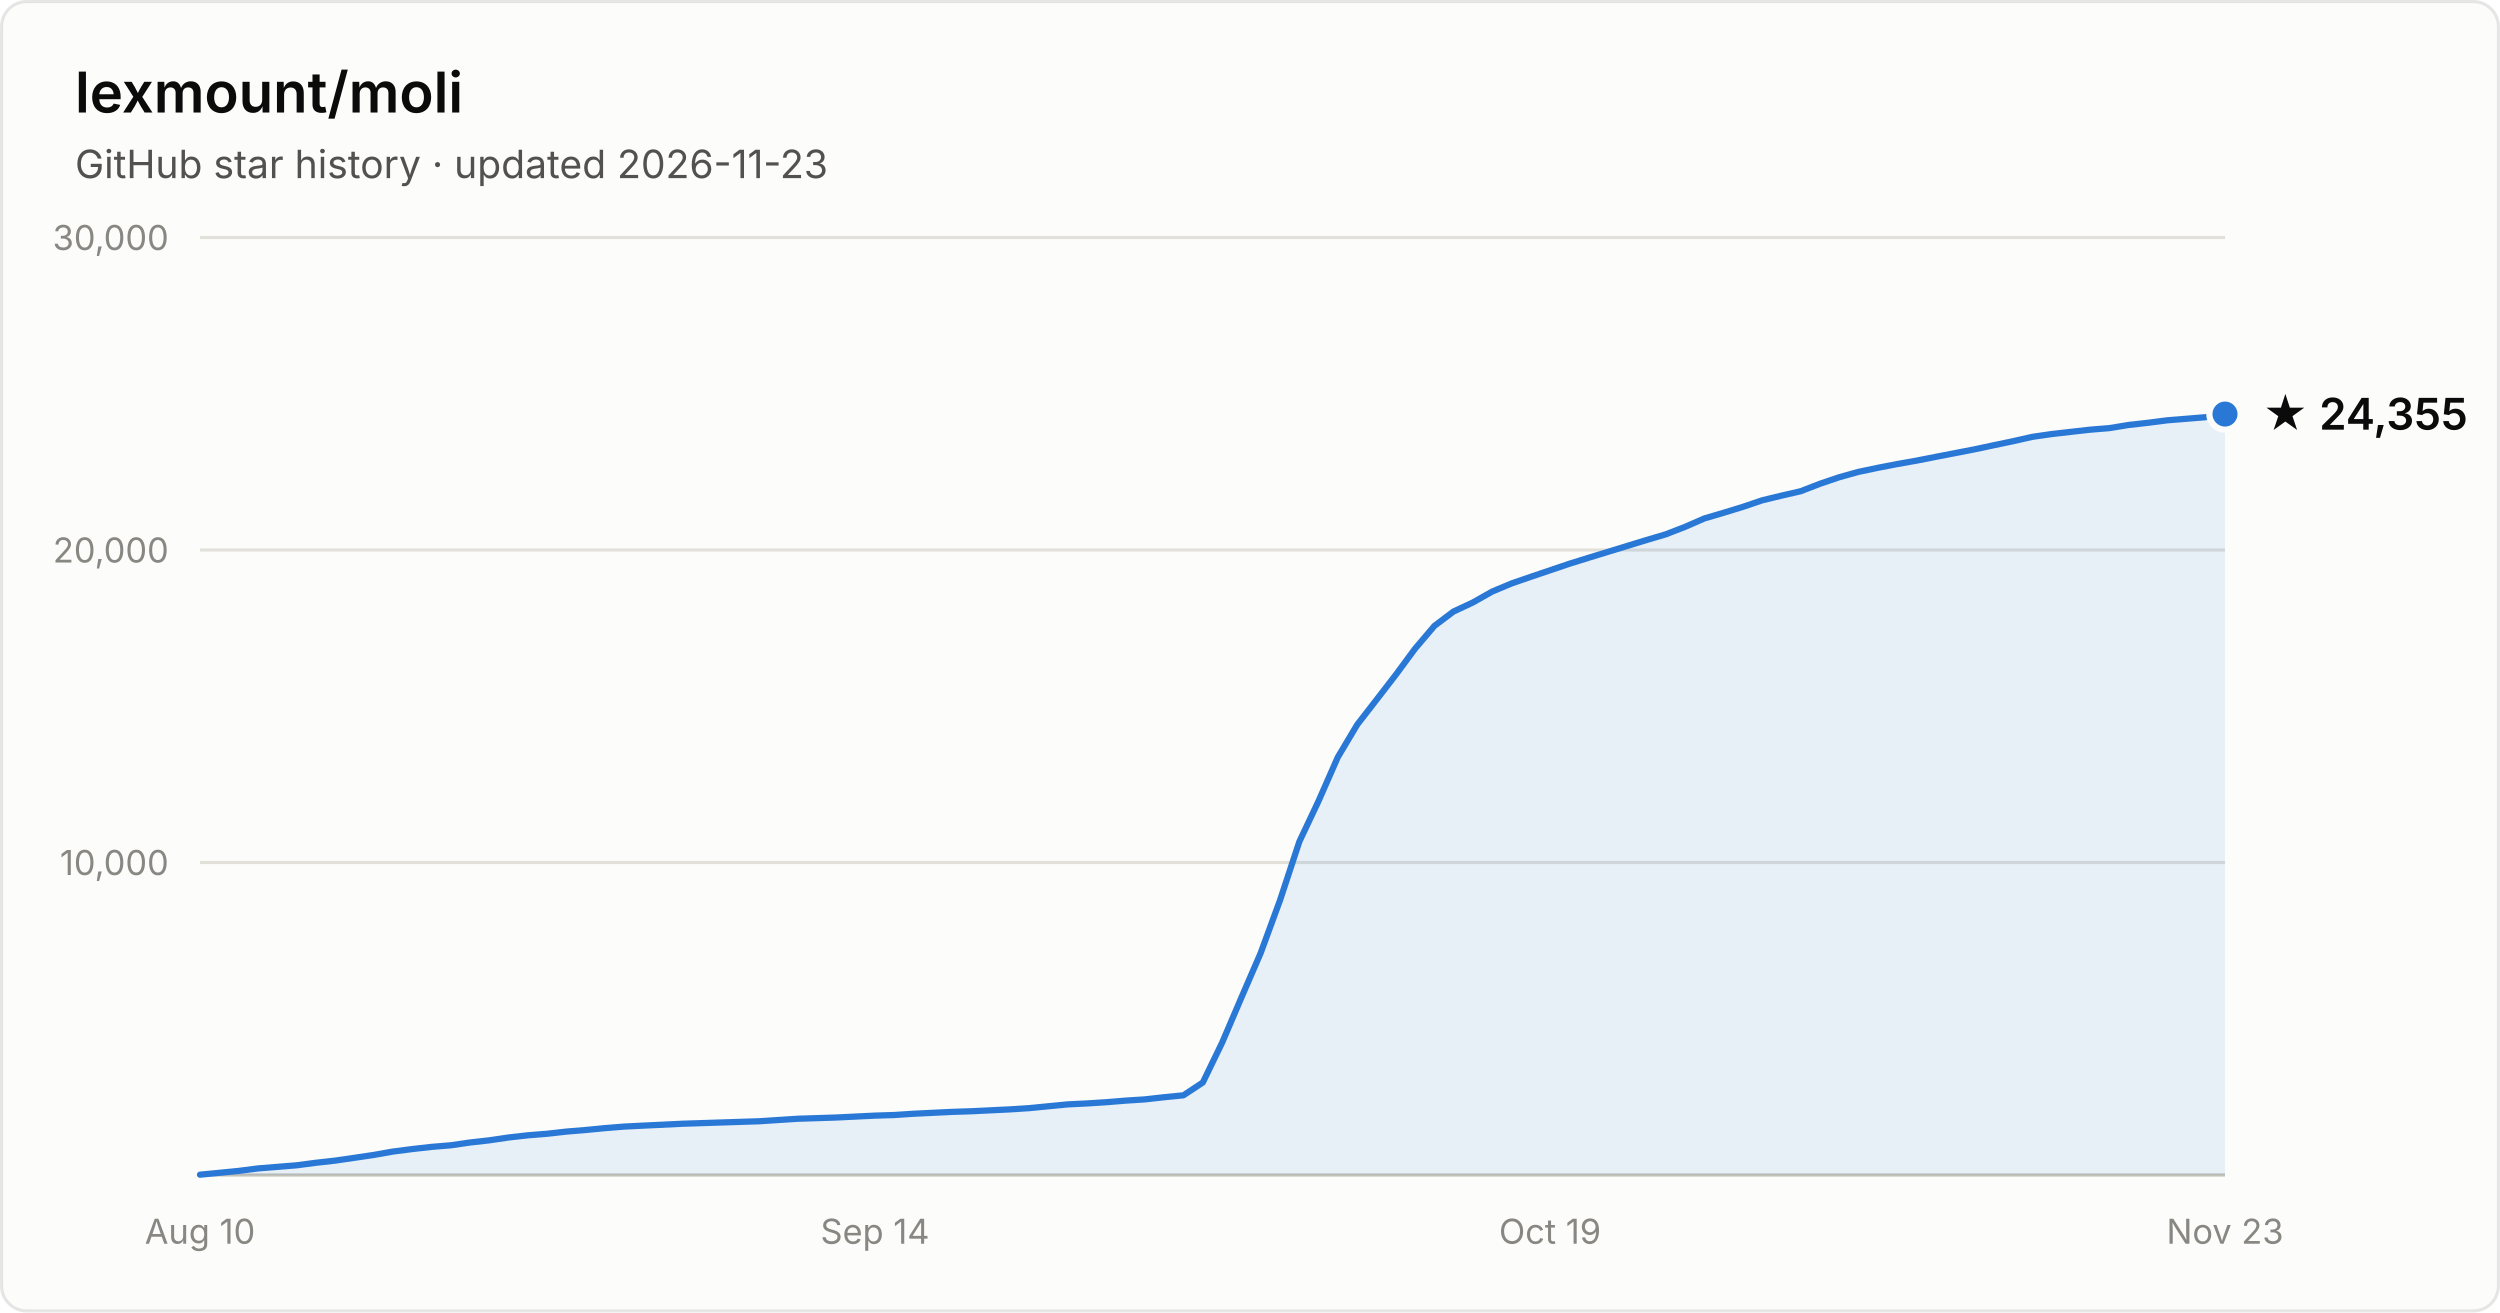
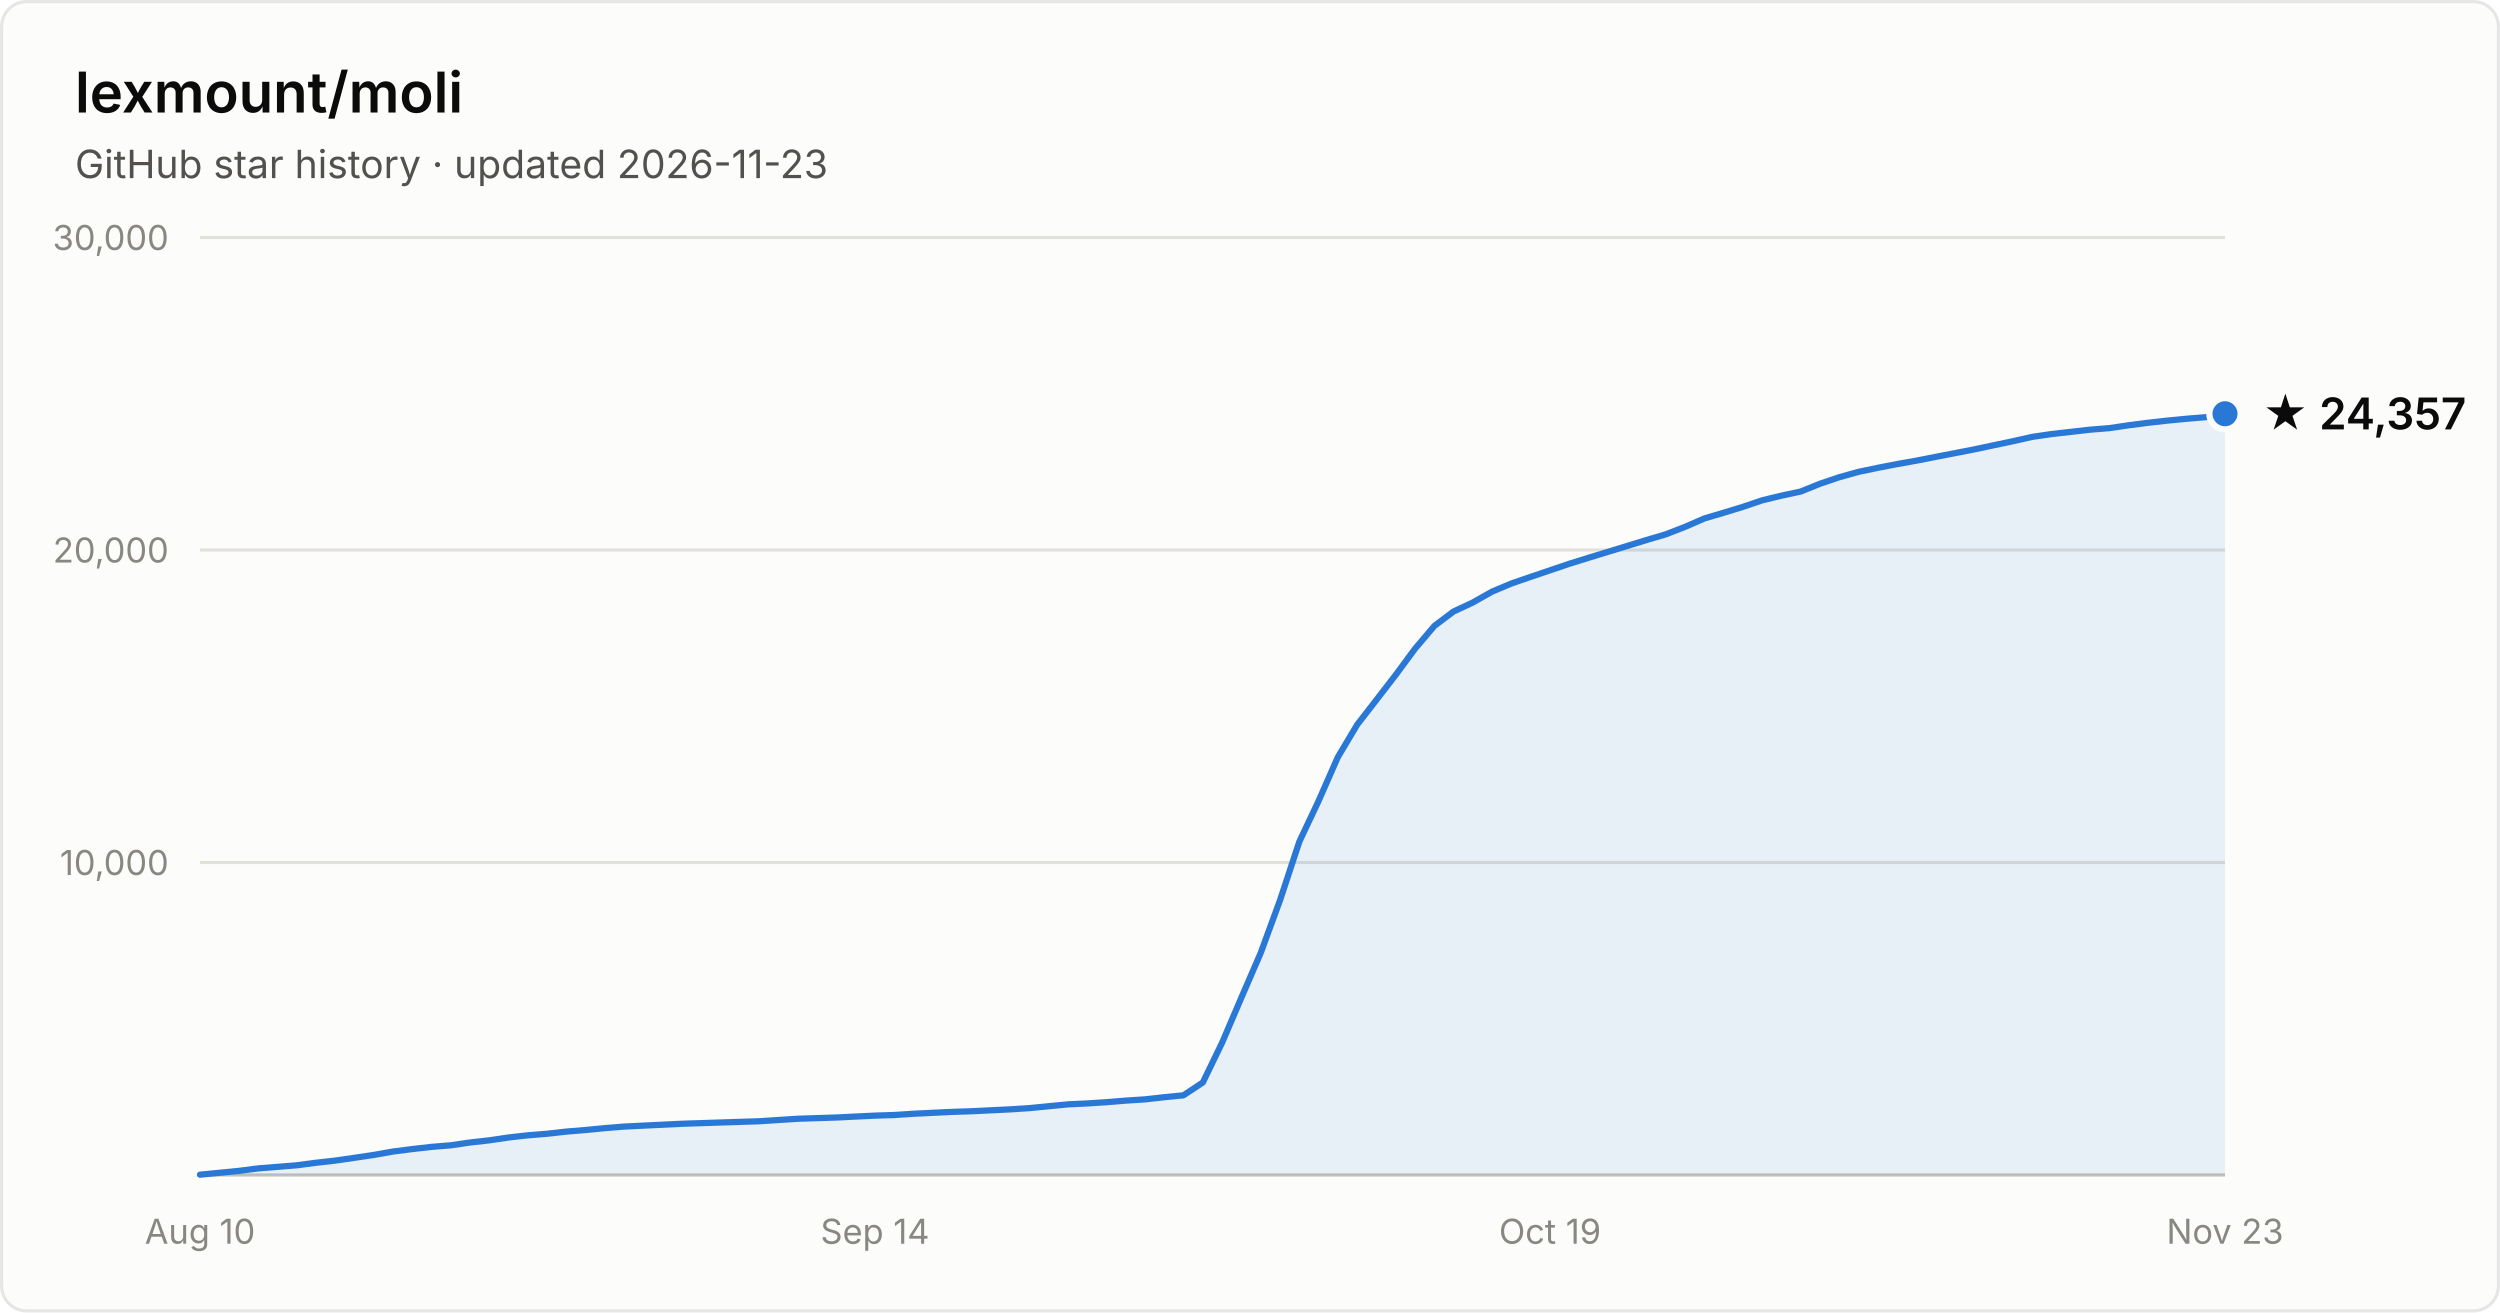
- <svg xmlns="http://www.w3.org/2000/svg" width="800" height="420" viewBox="0 0 800 420" font-family="system-ui, -apple-system, Segoe UI, sans-serif" role="img" aria-label="Star history of lexmount/moli: 24,355 stars as of 2026-11-23">
+ <svg xmlns="http://www.w3.org/2000/svg" width="800" height="420" viewBox="0 0 800 420" font-family="system-ui, -apple-system, Segoe UI, sans-serif" role="img" aria-label="Star history of lexmount/moli: 24,357 stars as of 2026-11-23">
  <rect x="0.5" y="0.5" width="799" height="419" rx="8" fill="#fcfcfb" stroke="rgba(11,11,11,0.10)" />
  <text x="24" y="36" fill="#0b0b0b" font-size="18" font-weight="600">lexmount/moli</text>
  <text x="24" y="57" fill="#52514e" font-size="12.5">GitHub star history · updated 2026-11-23</text>
  <line x1="64" y1="276.0" x2="712" y2="276.0" stroke="#e1e0d9" stroke-width="1" />
  <text x="54" y="280.0" text-anchor="end" fill="#898781" font-size="11" style="font-variant-numeric:tabular-nums">10,000</text>
  <line x1="64" y1="176.0" x2="712" y2="176.0" stroke="#e1e0d9" stroke-width="1" />
  <text x="54" y="180.0" text-anchor="end" fill="#898781" font-size="11" style="font-variant-numeric:tabular-nums">20,000</text>
  <line x1="64" y1="76.0" x2="712" y2="76.0" stroke="#e1e0d9" stroke-width="1" />
  <text x="54" y="80.0" text-anchor="end" fill="#898781" font-size="11" style="font-variant-numeric:tabular-nums">30,000</text>
  <line x1="64" y1="376" x2="712" y2="376" stroke="#c3c2b7" stroke-width="1" />
  <text x="64.0" y="398" text-anchor="middle" fill="#898781" font-size="11" style="font-variant-numeric:tabular-nums">Aug 10</text>
  <text x="280.0" y="398" text-anchor="middle" fill="#898781" font-size="11" style="font-variant-numeric:tabular-nums">Sep 14</text>
  <text x="496.0" y="398" text-anchor="middle" fill="#898781" font-size="11" style="font-variant-numeric:tabular-nums">Oct 19</text>
  <text x="712.0" y="398" text-anchor="middle" fill="#898781" font-size="11" style="font-variant-numeric:tabular-nums">Nov 23</text>
-   <path d="M64.0 375.9 L70.2 375.3 L76.3 374.7 L82.5 373.9 L88.7 373.4 L94.9 372.9 L101.0 372.1 L107.2 371.4 L113.4 370.5 L119.5 369.6 L125.7 368.5 L131.9 367.7 L138.1 367.0 L144.2 366.5 L150.4 365.6 L156.6 364.9 L162.7 364.0 L168.9 363.3 L175.1 362.8 L181.3 362.1 L187.4 361.6 L193.6 361.0 L199.8 360.5 L205.9 360.2 L212.1 359.9 L218.3 359.6 L224.5 359.4 L230.6 359.2 L236.8 359.0 L243.0 358.8 L249.1 358.4 L255.3 358.0 L261.5 357.8 L267.7 357.6 L273.8 357.3 L280.0 357.0 L286.2 356.8 L292.3 356.4 L298.5 356.1 L304.7 355.8 L310.9 355.6 L317.0 355.3 L323.2 355.0 L329.4 354.6 L335.5 354.0 L341.7 353.4 L347.9 353.1 L354.1 352.7 L360.2 352.2 L366.4 351.8 L372.6 351.1 L378.7 350.5 L384.9 346.4 L391.1 333.6 L397.3 319.1 L403.4 305.0 L409.6 288.1 L415.8 269.3 L421.9 256.4 L428.1 242.3 L434.3 231.9 L440.5 223.9 L446.6 216.0 L452.8 207.6 L459.0 200.3 L465.1 195.7 L471.3 192.8 L477.5 189.3 L483.7 186.7 L489.8 184.6 L496.0 182.5 L502.2 180.4 L508.3 178.5 L514.5 176.6 L520.7 174.7 L526.9 172.8 L533.0 171.0 L539.2 168.6 L545.4 165.9 L551.5 164.1 L557.7 162.2 L563.9 160.1 L570.1 158.6 L576.2 157.2 L582.4 154.8 L588.6 152.7 L594.7 151.0 L600.9 149.7 L607.1 148.5 L613.3 147.4 L619.4 146.2 L625.6 145.0 L631.8 143.8 L637.9 142.5 L644.1 141.2 L650.3 139.8 L656.5 138.9 L662.6 138.2 L668.8 137.5 L675.0 137.0 L681.1 136.0 L687.3 135.3 L693.5 134.5 L699.7 134.0 L705.8 133.5 L712.0 132.5 L712.0 376 L64.0 376 Z" fill="#2a78d6" fill-opacity="0.1" />
-   <path d="M64.0 375.9 L70.2 375.3 L76.3 374.7 L82.5 373.9 L88.7 373.4 L94.9 372.9 L101.0 372.1 L107.2 371.4 L113.4 370.5 L119.5 369.6 L125.7 368.5 L131.9 367.7 L138.1 367.0 L144.2 366.5 L150.4 365.6 L156.6 364.9 L162.7 364.0 L168.9 363.3 L175.1 362.8 L181.3 362.1 L187.4 361.6 L193.6 361.0 L199.8 360.5 L205.9 360.2 L212.1 359.9 L218.3 359.6 L224.5 359.4 L230.6 359.2 L236.8 359.0 L243.0 358.8 L249.1 358.4 L255.3 358.0 L261.5 357.8 L267.7 357.6 L273.8 357.3 L280.0 357.0 L286.2 356.8 L292.3 356.4 L298.5 356.1 L304.7 355.8 L310.9 355.6 L317.0 355.3 L323.2 355.0 L329.4 354.6 L335.5 354.0 L341.7 353.4 L347.9 353.1 L354.1 352.7 L360.2 352.2 L366.4 351.8 L372.6 351.1 L378.7 350.5 L384.9 346.4 L391.1 333.6 L397.3 319.1 L403.4 305.0 L409.6 288.1 L415.8 269.3 L421.9 256.4 L428.1 242.3 L434.3 231.9 L440.5 223.9 L446.6 216.0 L452.8 207.6 L459.0 200.3 L465.1 195.7 L471.3 192.8 L477.5 189.3 L483.7 186.7 L489.8 184.6 L496.0 182.5 L502.2 180.4 L508.3 178.5 L514.5 176.6 L520.7 174.7 L526.9 172.8 L533.0 171.0 L539.2 168.6 L545.4 165.9 L551.5 164.1 L557.7 162.2 L563.9 160.1 L570.1 158.6 L576.2 157.2 L582.4 154.8 L588.6 152.7 L594.7 151.0 L600.9 149.7 L607.1 148.5 L613.3 147.4 L619.4 146.2 L625.6 145.0 L631.8 143.8 L637.9 142.5 L644.1 141.2 L650.3 139.8 L656.5 138.9 L662.6 138.2 L668.8 137.5 L675.0 137.0 L681.1 136.0 L687.3 135.3 L693.5 134.5 L699.7 134.0 L705.8 133.5 L712.0 132.5" fill="none" stroke="#2a78d6" stroke-width="2" stroke-linejoin="round" stroke-linecap="round" />
-   <circle cx="712.0" cy="132.5" r="5" fill="#2a78d6" stroke="#fcfcfb" stroke-width="2" />
-   <text x="724.0" y="137.5" fill="#0b0b0b" font-size="14" font-weight="600">★ 24,355</text>
+   <path d="M64.0 375.9 L70.2 375.3 L76.3 374.7 L82.5 373.9 L88.7 373.4 L94.9 372.9 L101.0 372.1 L107.2 371.4 L113.4 370.5 L119.5 369.6 L125.7 368.5 L131.9 367.7 L138.1 367.0 L144.2 366.5 L150.4 365.6 L156.6 364.9 L162.7 364.0 L168.9 363.3 L175.1 362.8 L181.3 362.1 L187.4 361.6 L193.6 361.0 L199.8 360.5 L205.9 360.2 L212.1 359.9 L218.3 359.6 L224.5 359.4 L230.6 359.2 L236.8 359.0 L243.0 358.8 L249.1 358.4 L255.3 358.0 L261.5 357.8 L267.7 357.6 L273.8 357.3 L280.0 357.0 L286.2 356.8 L292.3 356.4 L298.5 356.1 L304.7 355.8 L310.9 355.6 L317.0 355.3 L323.2 355.0 L329.4 354.6 L335.5 354.0 L341.7 353.4 L347.9 353.1 L354.1 352.7 L360.2 352.2 L366.4 351.8 L372.6 351.1 L378.7 350.5 L384.9 346.4 L391.1 333.6 L397.3 319.1 L403.4 305.0 L409.6 288.1 L415.8 269.3 L421.9 256.4 L428.1 242.3 L434.3 231.9 L440.5 223.9 L446.6 216.0 L452.8 207.6 L459.0 200.3 L465.1 195.7 L471.3 192.8 L477.5 189.3 L483.7 186.7 L489.8 184.6 L496.0 182.5 L502.2 180.4 L508.3 178.5 L514.5 176.6 L520.7 174.7 L526.9 172.8 L533.0 171.0 L539.2 168.6 L545.4 165.9 L551.5 164.1 L557.7 162.2 L563.9 160.1 L570.1 158.6 L576.2 157.3 L582.4 154.8 L588.6 152.7 L594.7 151.0 L600.9 149.7 L607.1 148.5 L613.3 147.4 L619.4 146.2 L625.6 145.0 L631.8 143.8 L637.9 142.5 L644.1 141.2 L650.3 139.8 L656.5 138.9 L662.6 138.2 L668.8 137.5 L675.0 137.0 L681.1 136.1 L687.3 135.3 L693.5 134.6 L699.7 134.0 L705.8 133.5 L712.0 132.4 L712.0 376 L64.0 376 Z" fill="#2a78d6" fill-opacity="0.1" />
+   <path d="M64.0 375.9 L70.2 375.3 L76.3 374.7 L82.5 373.9 L88.7 373.4 L94.9 372.9 L101.0 372.1 L107.2 371.4 L113.4 370.5 L119.5 369.6 L125.7 368.5 L131.9 367.7 L138.1 367.0 L144.2 366.5 L150.4 365.6 L156.6 364.9 L162.7 364.0 L168.9 363.3 L175.1 362.8 L181.3 362.1 L187.4 361.6 L193.6 361.0 L199.8 360.5 L205.9 360.2 L212.1 359.9 L218.3 359.6 L224.5 359.4 L230.6 359.2 L236.8 359.0 L243.0 358.8 L249.1 358.4 L255.3 358.0 L261.5 357.8 L267.7 357.6 L273.8 357.3 L280.0 357.0 L286.2 356.8 L292.3 356.4 L298.5 356.1 L304.7 355.8 L310.9 355.6 L317.0 355.3 L323.2 355.0 L329.4 354.6 L335.5 354.0 L341.7 353.4 L347.9 353.1 L354.1 352.7 L360.2 352.2 L366.4 351.8 L372.6 351.1 L378.7 350.5 L384.9 346.4 L391.1 333.6 L397.3 319.1 L403.4 305.0 L409.6 288.1 L415.8 269.3 L421.9 256.4 L428.1 242.3 L434.3 231.9 L440.5 223.9 L446.6 216.0 L452.8 207.6 L459.0 200.3 L465.1 195.7 L471.3 192.8 L477.5 189.3 L483.7 186.7 L489.8 184.6 L496.0 182.5 L502.2 180.4 L508.3 178.5 L514.5 176.6 L520.7 174.7 L526.9 172.8 L533.0 171.0 L539.2 168.6 L545.4 165.9 L551.5 164.1 L557.7 162.2 L563.9 160.1 L570.1 158.6 L576.2 157.3 L582.4 154.8 L588.6 152.7 L594.7 151.0 L600.9 149.7 L607.1 148.5 L613.3 147.4 L619.4 146.2 L625.6 145.0 L631.8 143.8 L637.9 142.5 L644.1 141.2 L650.3 139.8 L656.5 138.9 L662.6 138.2 L668.8 137.5 L675.0 137.0 L681.1 136.1 L687.3 135.3 L693.5 134.6 L699.7 134.0 L705.8 133.5 L712.0 132.4" fill="none" stroke="#2a78d6" stroke-width="2" stroke-linejoin="round" stroke-linecap="round" />
+   <circle cx="712.0" cy="132.4" r="5" fill="#2a78d6" stroke="#fcfcfb" stroke-width="2" />
+   <text x="724.0" y="137.4" fill="#0b0b0b" font-size="14" font-weight="600">★ 24,357</text>
</svg>
